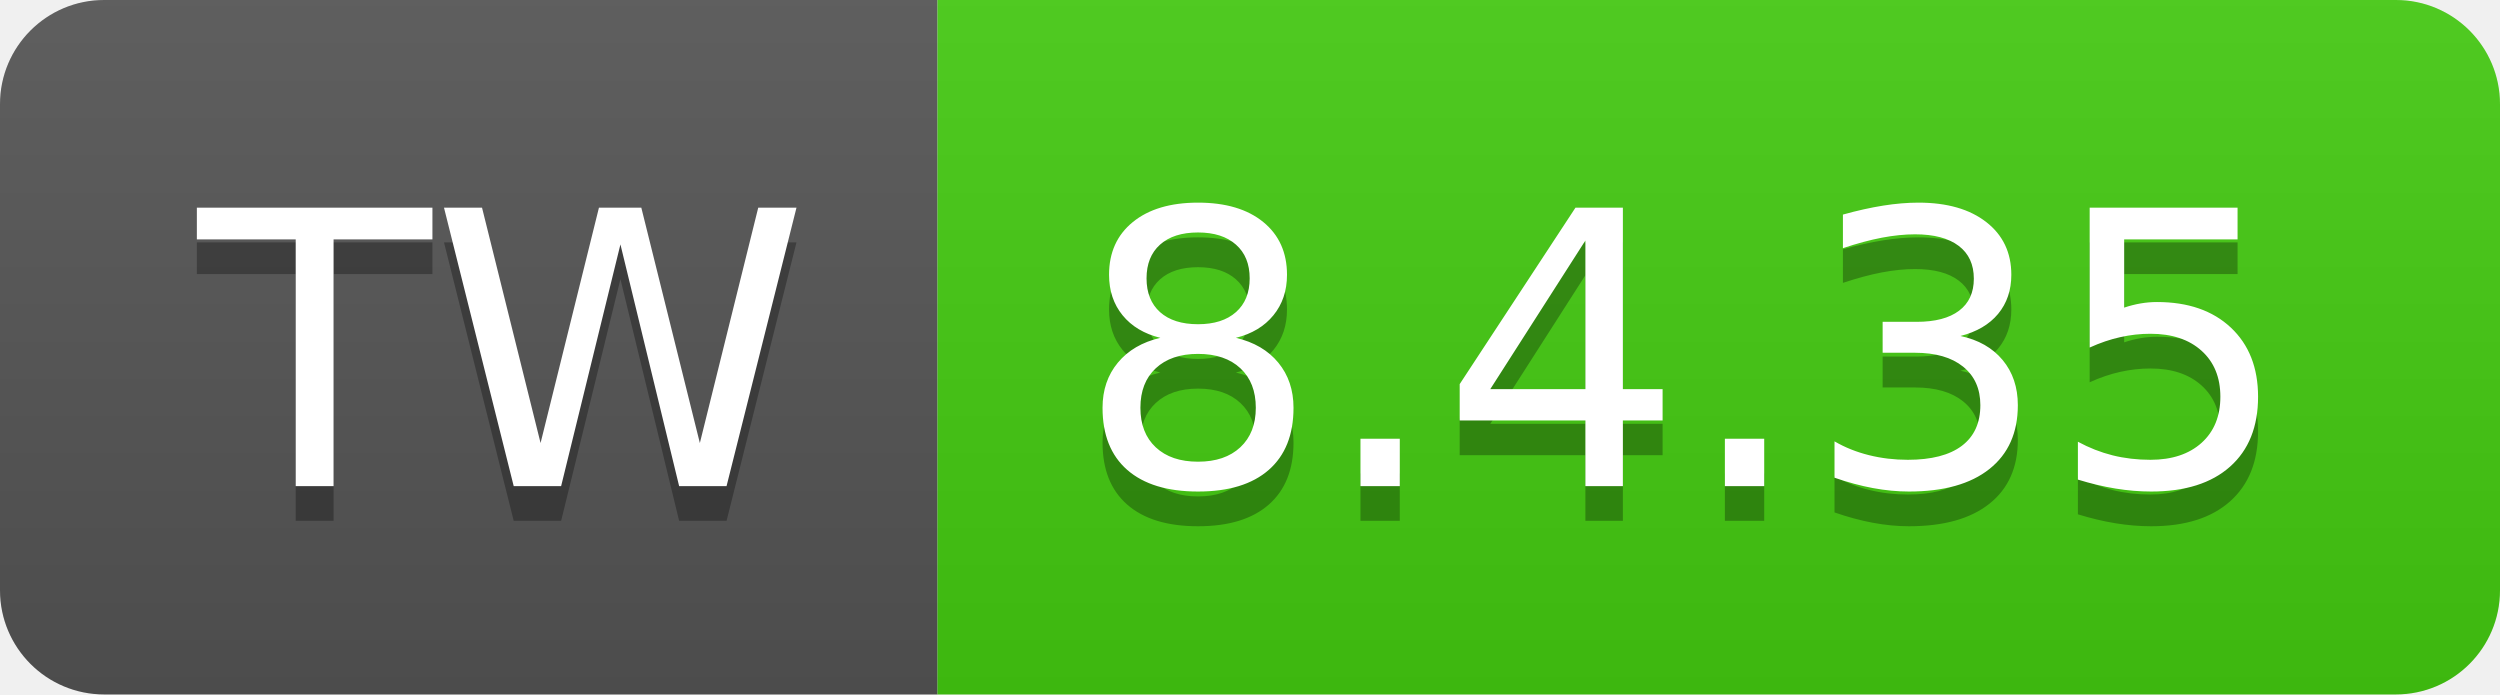
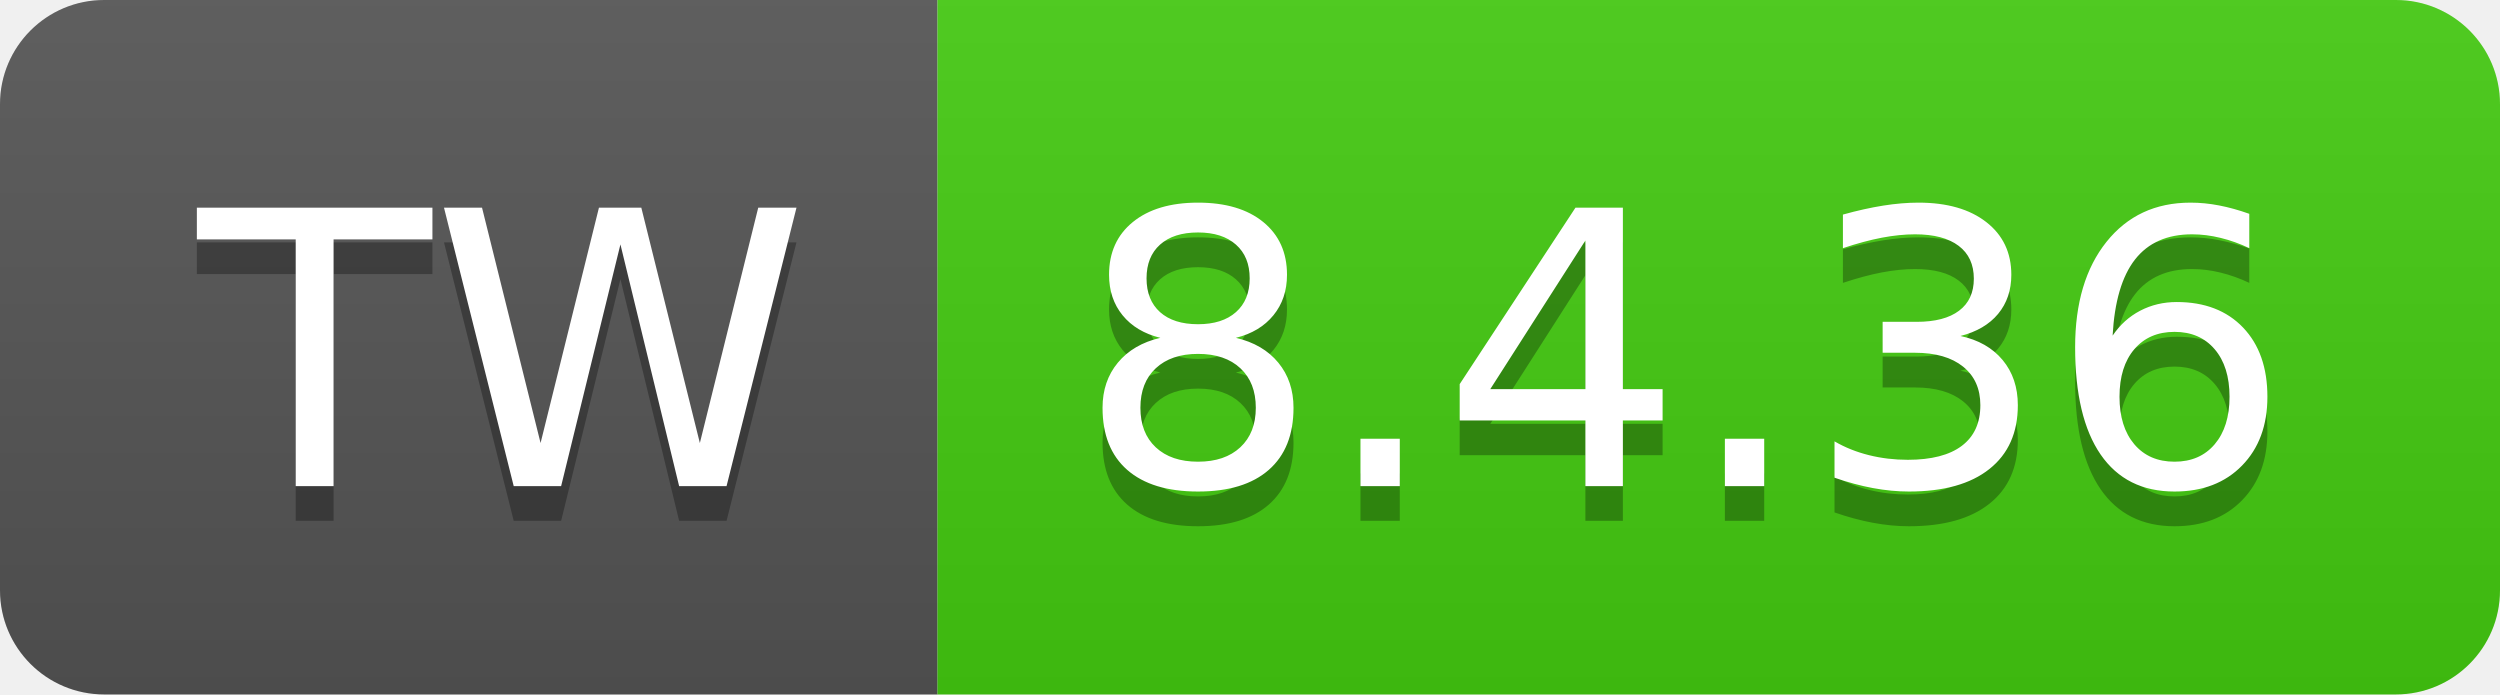
- <svg xmlns="http://www.w3.org/2000/svg" width="72" height="20" role="img" aria-label="TW: 8.4.35">
+ <svg xmlns="http://www.w3.org/2000/svg" width="72" height="20" role="img" aria-label="TW: 8.4.36">
  <linearGradient id="s" x2="0" y2="100%">
    <stop offset="0" stop-color="#bbb" stop-opacity=".1" />
    <stop offset="1" stop-opacity=".1" />
  </linearGradient>
  <clipPath id="r">
    <rect width="72" height="20" rx="3" fill="#fff" />
  </clipPath>
  <g clip-path="url(#r)">
    <rect width="27" height="20" fill="#555" />
    <rect x="27" width="45" height="20" fill="#4c1" />
    <rect width="72" height="20" fill="url(#s)" />
  </g>
  <g fill="#fff" text-anchor="middle" font-family="Verdana,Geneva,DejaVu Sans,sans-serif" text-rendering="geometricPrecision" font-size="110">
    <text aria-hidden="true" x="145" y="150" fill="#010101" fill-opacity=".3" transform="scale(.1)" textLength="170">TW</text>
    <text x="145" y="140" transform="scale(.1)" fill="#fff" textLength="170">TW</text>
-     <text aria-hidden="true" x="485" y="150" fill="#010101" fill-opacity=".3" transform="scale(.1)" textLength="350">8.4.35</text>
-     <text x="485" y="140" transform="scale(.1)" fill="#fff" textLength="350">8.4.35</text>
+     <text aria-hidden="true" x="485" y="150" fill="#010101" fill-opacity=".3" transform="scale(.1)" textLength="350">8.4.36</text>
+     <text x="485" y="140" transform="scale(.1)" fill="#fff" textLength="350">8.4.36</text>
  </g>
</svg>
